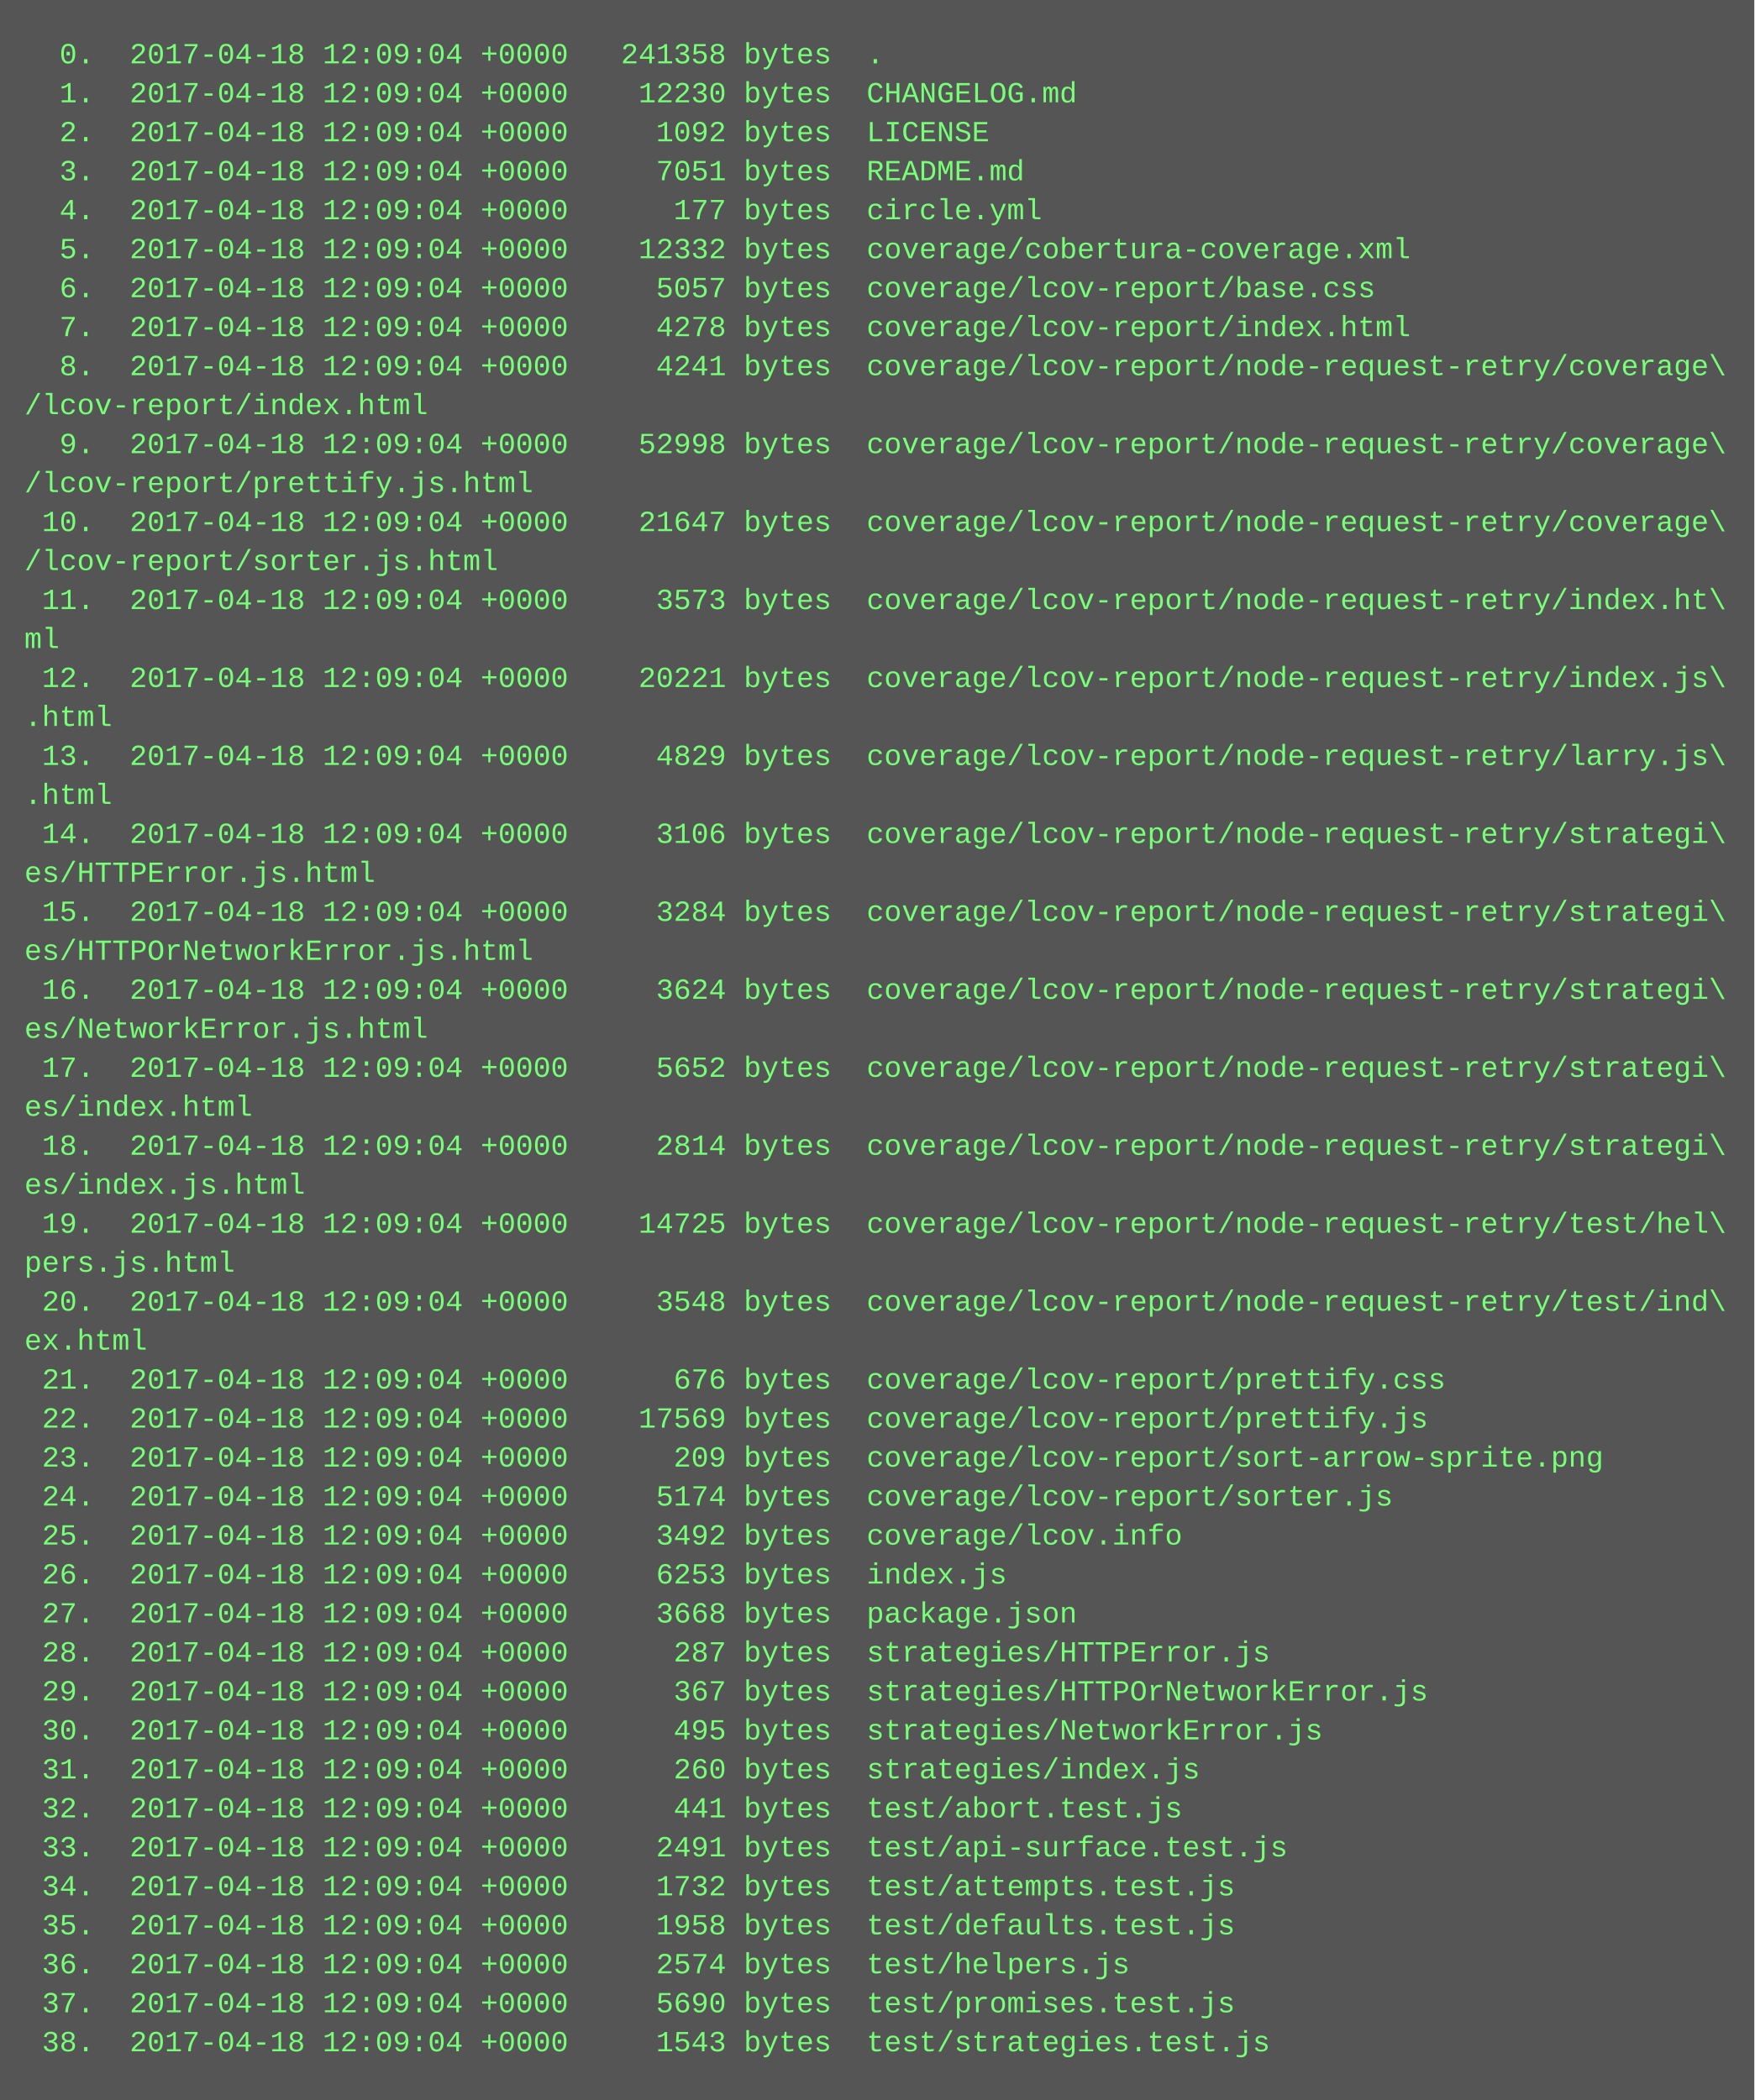
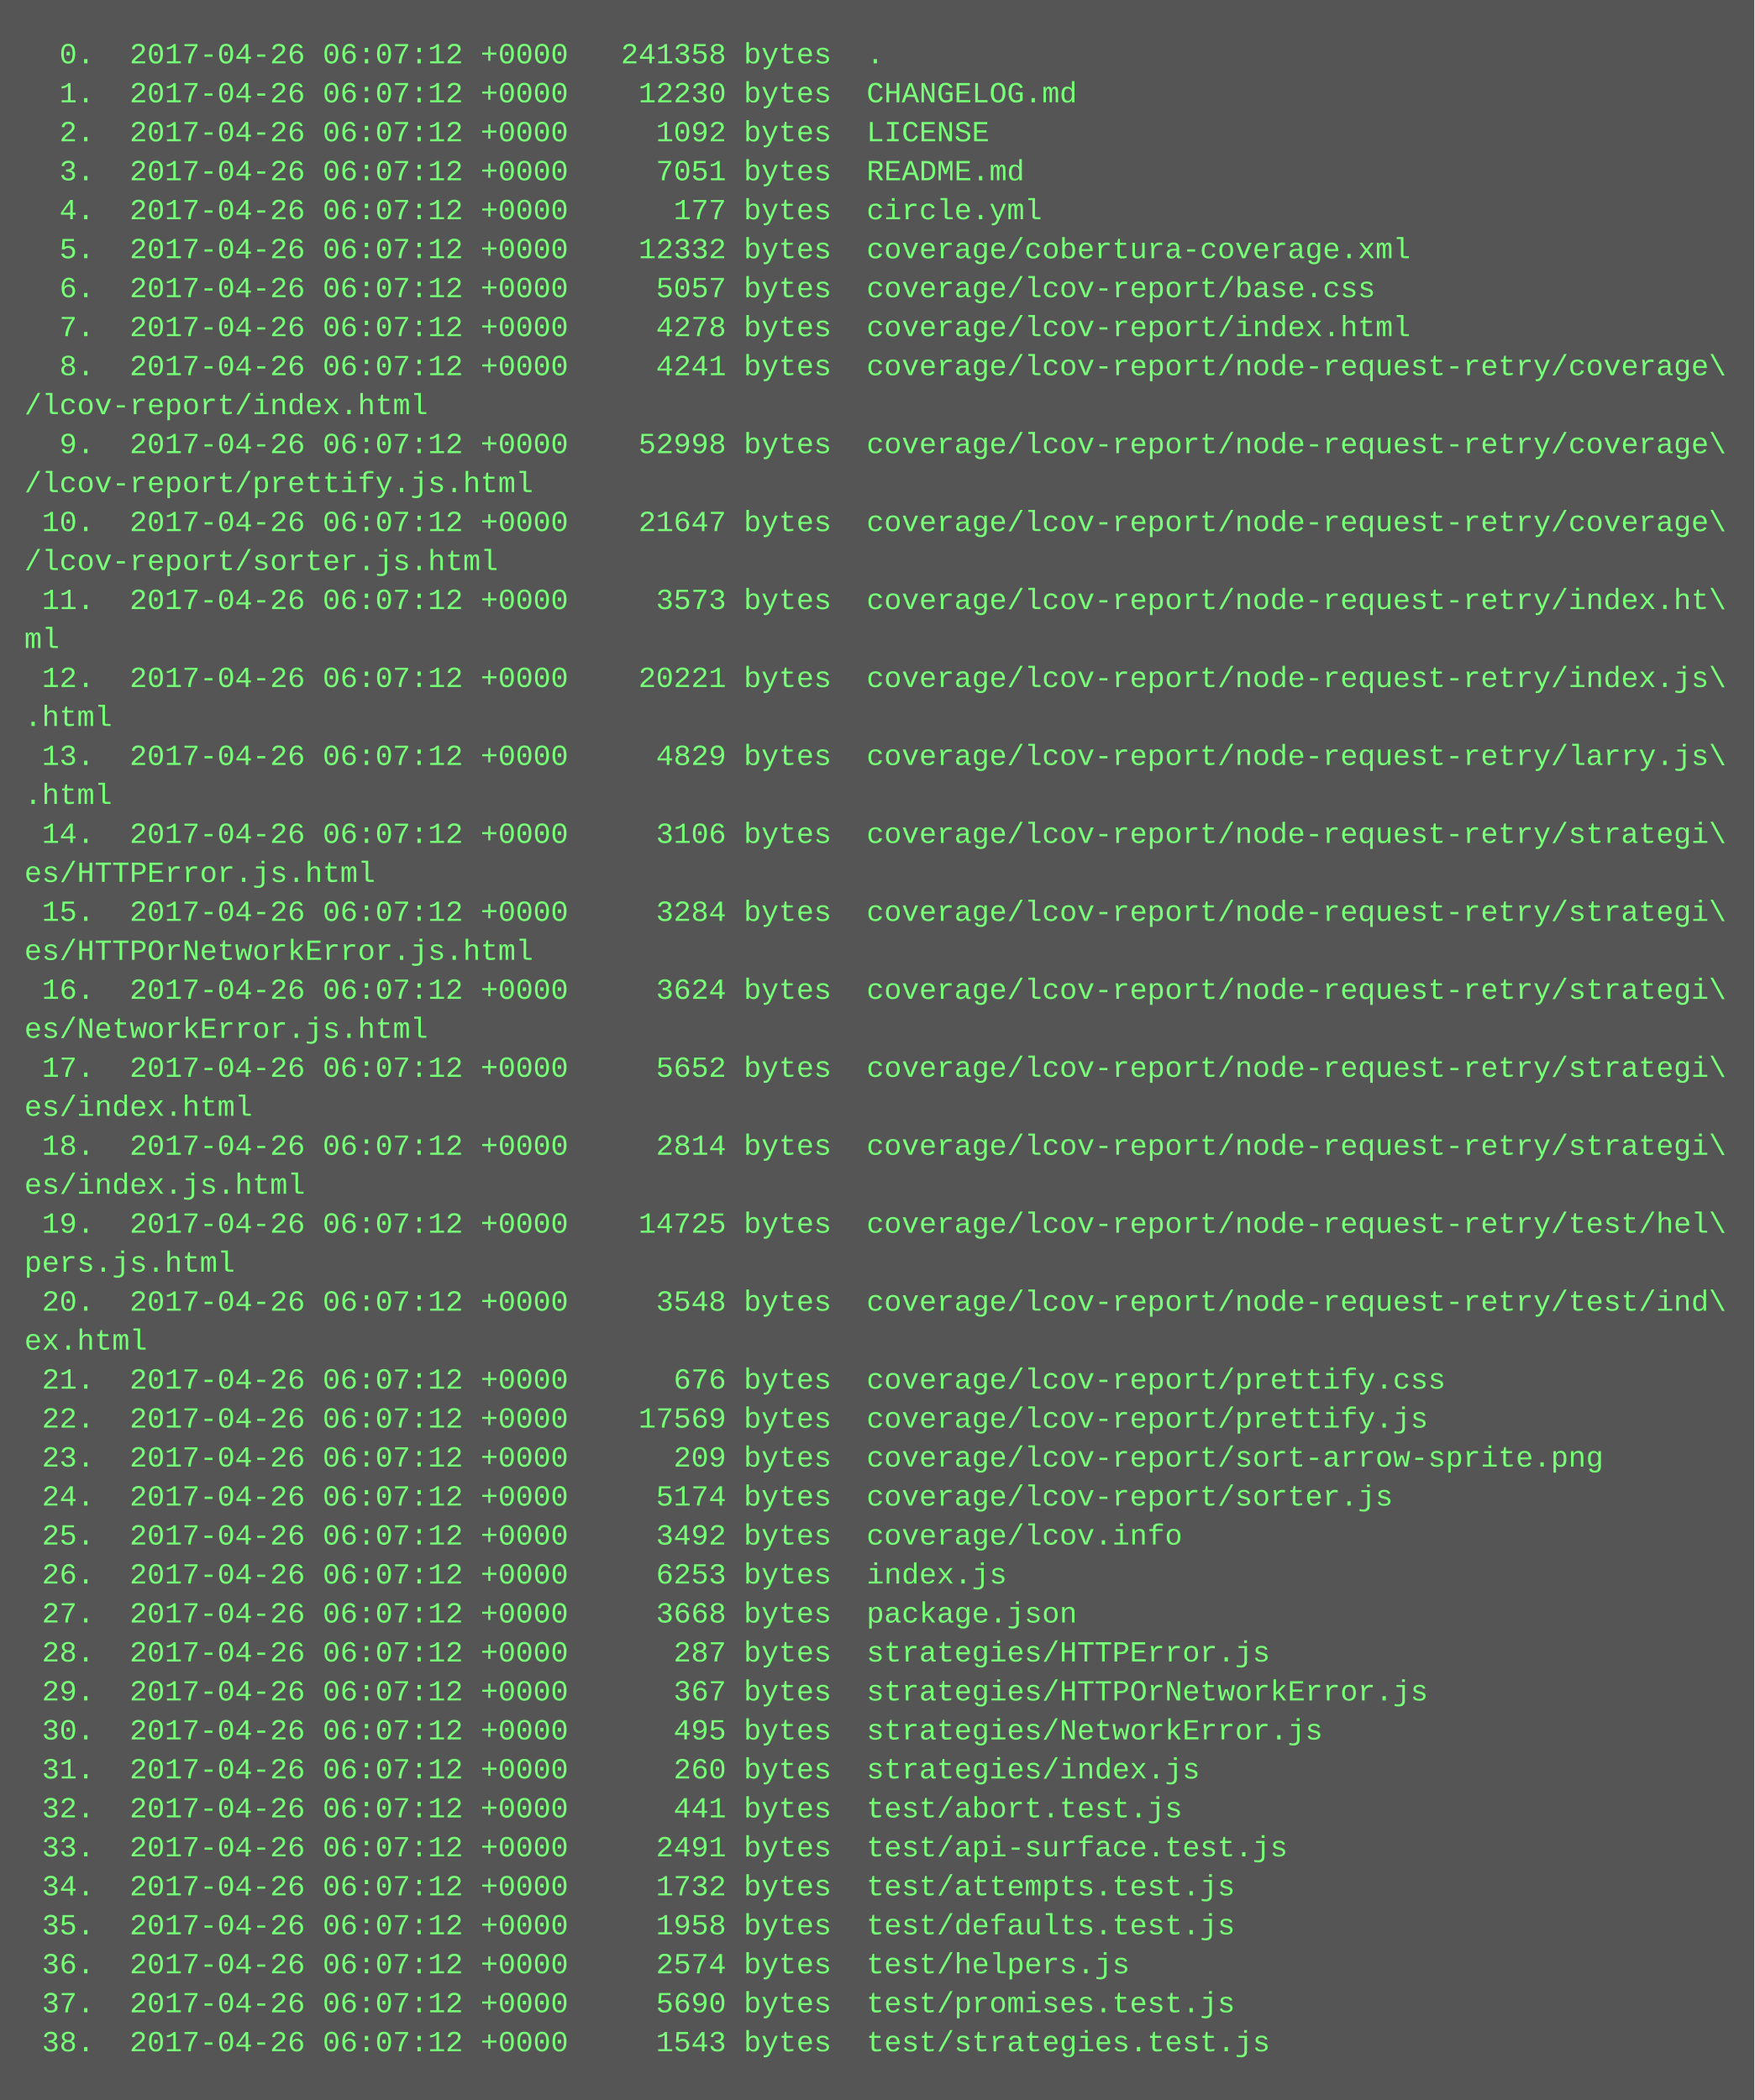
<svg xmlns="http://www.w3.org/2000/svg" height="862" width="720">
  <rect height="862" fill="#555" width="720" />
  <text fill="#7f7" font-family="Courier New" font-size="12" xml:space="preserve">
-     <tspan x="10" y="26">  0.  2017-04-18 12:09:04 +0000   241358 bytes  .</tspan>
-     <tspan x="10" y="42">  1.  2017-04-18 12:09:04 +0000    12230 bytes  CHANGELOG.md</tspan>
-     <tspan x="10" y="58">  2.  2017-04-18 12:09:04 +0000     1092 bytes  LICENSE</tspan>
-     <tspan x="10" y="74">  3.  2017-04-18 12:09:04 +0000     7051 bytes  README.md</tspan>
-     <tspan x="10" y="90">  4.  2017-04-18 12:09:04 +0000      177 bytes  circle.yml</tspan>
-     <tspan x="10" y="106">  5.  2017-04-18 12:09:04 +0000    12332 bytes  coverage/cobertura-coverage.xml</tspan>
-     <tspan x="10" y="122">  6.  2017-04-18 12:09:04 +0000     5057 bytes  coverage/lcov-report/base.css</tspan>
-     <tspan x="10" y="138">  7.  2017-04-18 12:09:04 +0000     4278 bytes  coverage/lcov-report/index.html</tspan>
-     <tspan x="10" y="154">  8.  2017-04-18 12:09:04 +0000     4241 bytes  coverage/lcov-report/node-request-retry/coverage\</tspan>
+     <tspan x="10" y="26">  0.  2017-04-26 06:07:12 +0000   241358 bytes  .</tspan>
+     <tspan x="10" y="42">  1.  2017-04-26 06:07:12 +0000    12230 bytes  CHANGELOG.md</tspan>
+     <tspan x="10" y="58">  2.  2017-04-26 06:07:12 +0000     1092 bytes  LICENSE</tspan>
+     <tspan x="10" y="74">  3.  2017-04-26 06:07:12 +0000     7051 bytes  README.md</tspan>
+     <tspan x="10" y="90">  4.  2017-04-26 06:07:12 +0000      177 bytes  circle.yml</tspan>
+     <tspan x="10" y="106">  5.  2017-04-26 06:07:12 +0000    12332 bytes  coverage/cobertura-coverage.xml</tspan>
+     <tspan x="10" y="122">  6.  2017-04-26 06:07:12 +0000     5057 bytes  coverage/lcov-report/base.css</tspan>
+     <tspan x="10" y="138">  7.  2017-04-26 06:07:12 +0000     4278 bytes  coverage/lcov-report/index.html</tspan>
+     <tspan x="10" y="154">  8.  2017-04-26 06:07:12 +0000     4241 bytes  coverage/lcov-report/node-request-retry/coverage\</tspan>
    <tspan x="10" y="170">/lcov-report/index.html</tspan>
-     <tspan x="10" y="186">  9.  2017-04-18 12:09:04 +0000    52998 bytes  coverage/lcov-report/node-request-retry/coverage\</tspan>
+     <tspan x="10" y="186">  9.  2017-04-26 06:07:12 +0000    52998 bytes  coverage/lcov-report/node-request-retry/coverage\</tspan>
    <tspan x="10" y="202">/lcov-report/prettify.js.html</tspan>
-     <tspan x="10" y="218"> 10.  2017-04-18 12:09:04 +0000    21647 bytes  coverage/lcov-report/node-request-retry/coverage\</tspan>
+     <tspan x="10" y="218"> 10.  2017-04-26 06:07:12 +0000    21647 bytes  coverage/lcov-report/node-request-retry/coverage\</tspan>
    <tspan x="10" y="234">/lcov-report/sorter.js.html</tspan>
-     <tspan x="10" y="250"> 11.  2017-04-18 12:09:04 +0000     3573 bytes  coverage/lcov-report/node-request-retry/index.ht\</tspan>
+     <tspan x="10" y="250"> 11.  2017-04-26 06:07:12 +0000     3573 bytes  coverage/lcov-report/node-request-retry/index.ht\</tspan>
    <tspan x="10" y="266">ml</tspan>
-     <tspan x="10" y="282"> 12.  2017-04-18 12:09:04 +0000    20221 bytes  coverage/lcov-report/node-request-retry/index.js\</tspan>
+     <tspan x="10" y="282"> 12.  2017-04-26 06:07:12 +0000    20221 bytes  coverage/lcov-report/node-request-retry/index.js\</tspan>
    <tspan x="10" y="298">.html</tspan>
-     <tspan x="10" y="314"> 13.  2017-04-18 12:09:04 +0000     4829 bytes  coverage/lcov-report/node-request-retry/larry.js\</tspan>
+     <tspan x="10" y="314"> 13.  2017-04-26 06:07:12 +0000     4829 bytes  coverage/lcov-report/node-request-retry/larry.js\</tspan>
    <tspan x="10" y="330">.html</tspan>
-     <tspan x="10" y="346"> 14.  2017-04-18 12:09:04 +0000     3106 bytes  coverage/lcov-report/node-request-retry/strategi\</tspan>
+     <tspan x="10" y="346"> 14.  2017-04-26 06:07:12 +0000     3106 bytes  coverage/lcov-report/node-request-retry/strategi\</tspan>
    <tspan x="10" y="362">es/HTTPError.js.html</tspan>
-     <tspan x="10" y="378"> 15.  2017-04-18 12:09:04 +0000     3284 bytes  coverage/lcov-report/node-request-retry/strategi\</tspan>
+     <tspan x="10" y="378"> 15.  2017-04-26 06:07:12 +0000     3284 bytes  coverage/lcov-report/node-request-retry/strategi\</tspan>
    <tspan x="10" y="394">es/HTTPOrNetworkError.js.html</tspan>
-     <tspan x="10" y="410"> 16.  2017-04-18 12:09:04 +0000     3624 bytes  coverage/lcov-report/node-request-retry/strategi\</tspan>
+     <tspan x="10" y="410"> 16.  2017-04-26 06:07:12 +0000     3624 bytes  coverage/lcov-report/node-request-retry/strategi\</tspan>
    <tspan x="10" y="426">es/NetworkError.js.html</tspan>
-     <tspan x="10" y="442"> 17.  2017-04-18 12:09:04 +0000     5652 bytes  coverage/lcov-report/node-request-retry/strategi\</tspan>
+     <tspan x="10" y="442"> 17.  2017-04-26 06:07:12 +0000     5652 bytes  coverage/lcov-report/node-request-retry/strategi\</tspan>
    <tspan x="10" y="458">es/index.html</tspan>
-     <tspan x="10" y="474"> 18.  2017-04-18 12:09:04 +0000     2814 bytes  coverage/lcov-report/node-request-retry/strategi\</tspan>
+     <tspan x="10" y="474"> 18.  2017-04-26 06:07:12 +0000     2814 bytes  coverage/lcov-report/node-request-retry/strategi\</tspan>
    <tspan x="10" y="490">es/index.js.html</tspan>
-     <tspan x="10" y="506"> 19.  2017-04-18 12:09:04 +0000    14725 bytes  coverage/lcov-report/node-request-retry/test/hel\</tspan>
+     <tspan x="10" y="506"> 19.  2017-04-26 06:07:12 +0000    14725 bytes  coverage/lcov-report/node-request-retry/test/hel\</tspan>
    <tspan x="10" y="522">pers.js.html</tspan>
-     <tspan x="10" y="538"> 20.  2017-04-18 12:09:04 +0000     3548 bytes  coverage/lcov-report/node-request-retry/test/ind\</tspan>
+     <tspan x="10" y="538"> 20.  2017-04-26 06:07:12 +0000     3548 bytes  coverage/lcov-report/node-request-retry/test/ind\</tspan>
    <tspan x="10" y="554">ex.html</tspan>
-     <tspan x="10" y="570"> 21.  2017-04-18 12:09:04 +0000      676 bytes  coverage/lcov-report/prettify.css</tspan>
-     <tspan x="10" y="586"> 22.  2017-04-18 12:09:04 +0000    17569 bytes  coverage/lcov-report/prettify.js</tspan>
-     <tspan x="10" y="602"> 23.  2017-04-18 12:09:04 +0000      209 bytes  coverage/lcov-report/sort-arrow-sprite.png</tspan>
-     <tspan x="10" y="618"> 24.  2017-04-18 12:09:04 +0000     5174 bytes  coverage/lcov-report/sorter.js</tspan>
-     <tspan x="10" y="634"> 25.  2017-04-18 12:09:04 +0000     3492 bytes  coverage/lcov.info</tspan>
-     <tspan x="10" y="650"> 26.  2017-04-18 12:09:04 +0000     6253 bytes  index.js</tspan>
-     <tspan x="10" y="666"> 27.  2017-04-18 12:09:04 +0000     3668 bytes  package.json</tspan>
-     <tspan x="10" y="682"> 28.  2017-04-18 12:09:04 +0000      287 bytes  strategies/HTTPError.js</tspan>
-     <tspan x="10" y="698"> 29.  2017-04-18 12:09:04 +0000      367 bytes  strategies/HTTPOrNetworkError.js</tspan>
-     <tspan x="10" y="714"> 30.  2017-04-18 12:09:04 +0000      495 bytes  strategies/NetworkError.js</tspan>
-     <tspan x="10" y="730"> 31.  2017-04-18 12:09:04 +0000      260 bytes  strategies/index.js</tspan>
-     <tspan x="10" y="746"> 32.  2017-04-18 12:09:04 +0000      441 bytes  test/abort.test.js</tspan>
-     <tspan x="10" y="762"> 33.  2017-04-18 12:09:04 +0000     2491 bytes  test/api-surface.test.js</tspan>
-     <tspan x="10" y="778"> 34.  2017-04-18 12:09:04 +0000     1732 bytes  test/attempts.test.js</tspan>
-     <tspan x="10" y="794"> 35.  2017-04-18 12:09:04 +0000     1958 bytes  test/defaults.test.js</tspan>
-     <tspan x="10" y="810"> 36.  2017-04-18 12:09:04 +0000     2574 bytes  test/helpers.js</tspan>
-     <tspan x="10" y="826"> 37.  2017-04-18 12:09:04 +0000     5690 bytes  test/promises.test.js</tspan>
-     <tspan x="10" y="842"> 38.  2017-04-18 12:09:04 +0000     1543 bytes  test/strategies.test.js</tspan>
+     <tspan x="10" y="570"> 21.  2017-04-26 06:07:12 +0000      676 bytes  coverage/lcov-report/prettify.css</tspan>
+     <tspan x="10" y="586"> 22.  2017-04-26 06:07:12 +0000    17569 bytes  coverage/lcov-report/prettify.js</tspan>
+     <tspan x="10" y="602"> 23.  2017-04-26 06:07:12 +0000      209 bytes  coverage/lcov-report/sort-arrow-sprite.png</tspan>
+     <tspan x="10" y="618"> 24.  2017-04-26 06:07:12 +0000     5174 bytes  coverage/lcov-report/sorter.js</tspan>
+     <tspan x="10" y="634"> 25.  2017-04-26 06:07:12 +0000     3492 bytes  coverage/lcov.info</tspan>
+     <tspan x="10" y="650"> 26.  2017-04-26 06:07:12 +0000     6253 bytes  index.js</tspan>
+     <tspan x="10" y="666"> 27.  2017-04-26 06:07:12 +0000     3668 bytes  package.json</tspan>
+     <tspan x="10" y="682"> 28.  2017-04-26 06:07:12 +0000      287 bytes  strategies/HTTPError.js</tspan>
+     <tspan x="10" y="698"> 29.  2017-04-26 06:07:12 +0000      367 bytes  strategies/HTTPOrNetworkError.js</tspan>
+     <tspan x="10" y="714"> 30.  2017-04-26 06:07:12 +0000      495 bytes  strategies/NetworkError.js</tspan>
+     <tspan x="10" y="730"> 31.  2017-04-26 06:07:12 +0000      260 bytes  strategies/index.js</tspan>
+     <tspan x="10" y="746"> 32.  2017-04-26 06:07:12 +0000      441 bytes  test/abort.test.js</tspan>
+     <tspan x="10" y="762"> 33.  2017-04-26 06:07:12 +0000     2491 bytes  test/api-surface.test.js</tspan>
+     <tspan x="10" y="778"> 34.  2017-04-26 06:07:12 +0000     1732 bytes  test/attempts.test.js</tspan>
+     <tspan x="10" y="794"> 35.  2017-04-26 06:07:12 +0000     1958 bytes  test/defaults.test.js</tspan>
+     <tspan x="10" y="810"> 36.  2017-04-26 06:07:12 +0000     2574 bytes  test/helpers.js</tspan>
+     <tspan x="10" y="826"> 37.  2017-04-26 06:07:12 +0000     5690 bytes  test/promises.test.js</tspan>
+     <tspan x="10" y="842"> 38.  2017-04-26 06:07:12 +0000     1543 bytes  test/strategies.test.js</tspan>
  </text>
</svg>
